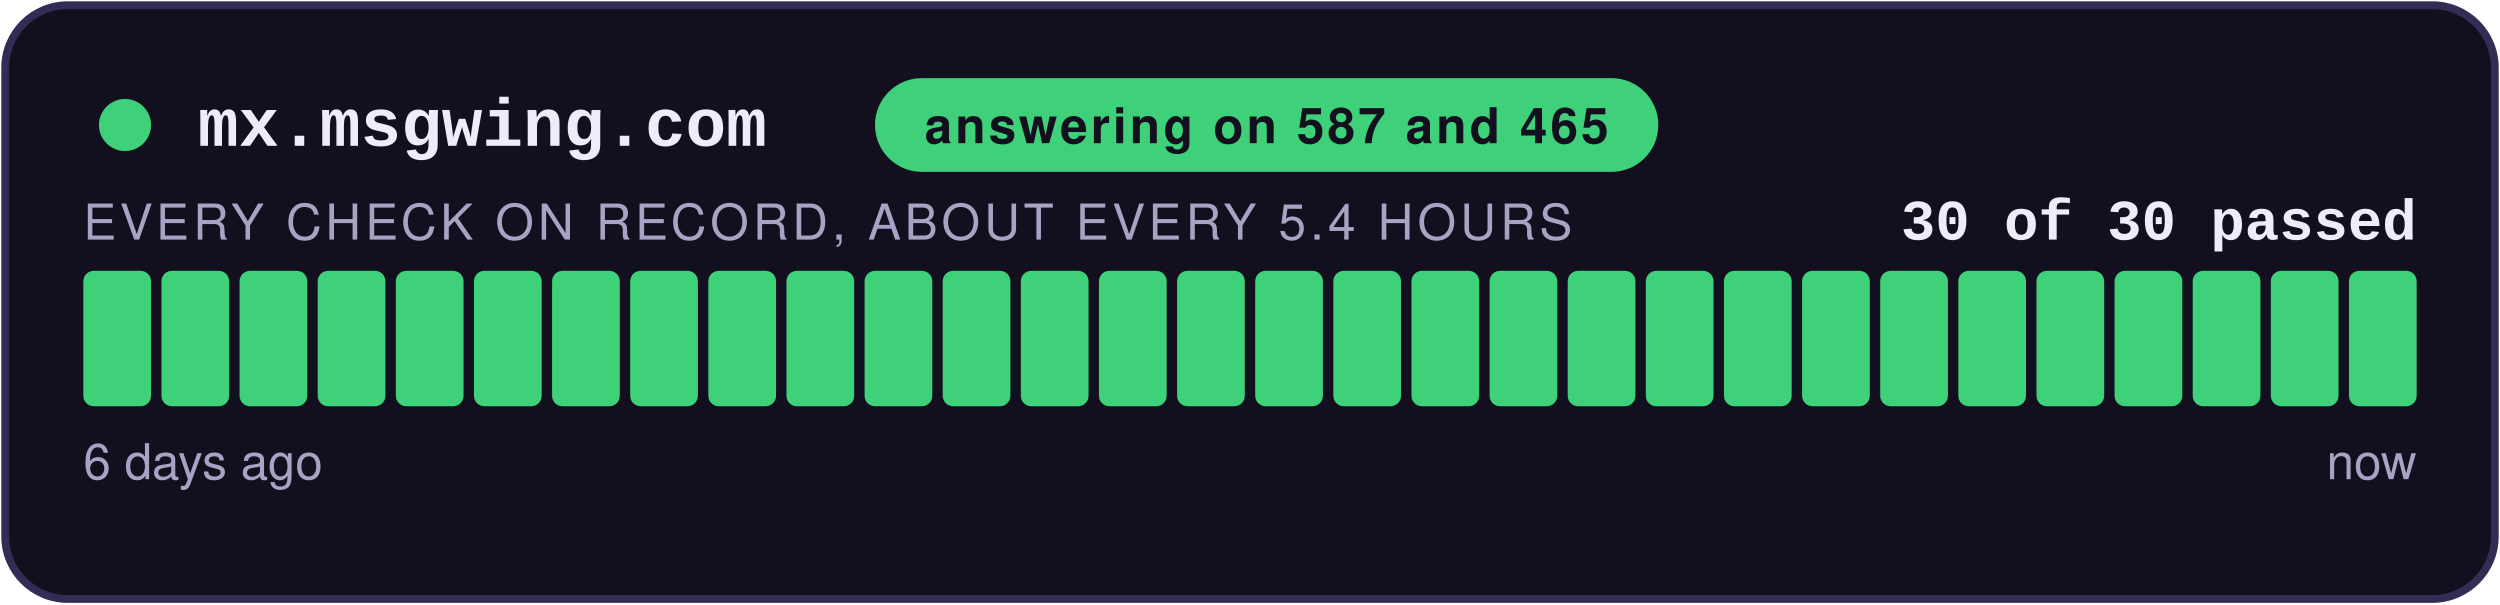
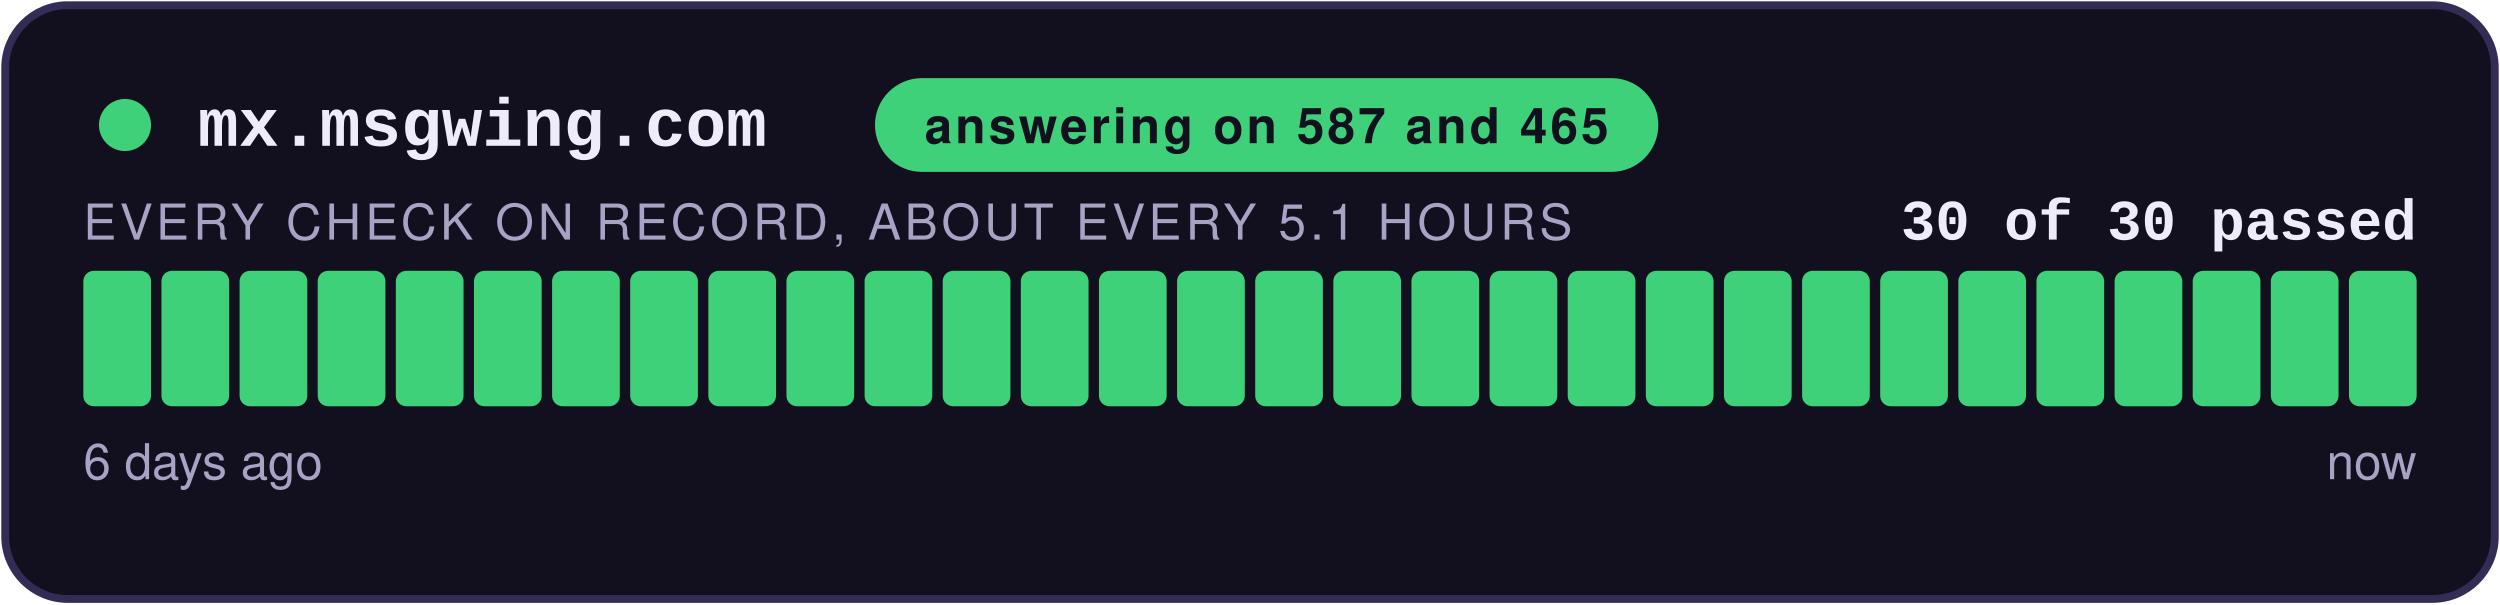
<svg xmlns="http://www.w3.org/2000/svg" width="480" height="116" viewBox="0 0 480 116" role="img" aria-label="answering on 587 and 465: 30 of 30 checks passed">
  <style>
    .teraz { animation: zu-puls 2.4s ease-in-out infinite; }
    @keyframes zu-puls { 0%, 100% { opacity: 1; } 50% { opacity: .45; } }
    @media (prefers-reduced-motion: reduce) { .teraz { animation: none; } }
  </style>
  <rect x="1" y="1" width="478" height="114" rx="12" fill="#12101E" stroke="#332C55" stroke-width="1.5" />
  <circle cx="24" cy="24" r="5" fill="#3FD07A" />
  <text x="38" y="28" font-family="Courier New,monospace" font-size="13" font-weight="700" fill="#EFECFA">mx.msgwing.com</text>
  <rect x="168" y="15" width="150.4" height="18" rx="9" fill="#3FD07A" />
  <text x="243.2" y="27.5" text-anchor="middle" font-family="-apple-system,Segoe UI,Helvetica,Arial,sans-serif" font-size="9.5" font-weight="700" fill="#12101E" letter-spacing="0.6">answering on 587 and 465</text>
  <text x="464" y="46" text-anchor="end" font-family="Courier New,monospace" font-size="11" font-weight="700" fill="#EFECFA">30 of 30 passed</text>
-   <text x="16" y="46" font-family="-apple-system,Segoe UI,Helvetica,Arial,sans-serif" font-size="9.5" fill="#A8A2C4" letter-spacing="0.8">EVERY CHECK ON RECORD, ABOUT EVERY 5.4 HOURS</text>
+   <text x="16" y="46" font-family="-apple-system,Segoe UI,Helvetica,Arial,sans-serif" font-size="9.5" fill="#A8A2C4" letter-spacing="0.8">EVERY CHECK ON RECORD, ABOUT EVERY 5.1 HOURS</text>
  <rect x="16.00" y="52" width="13.00" height="26" rx="2" fill="#3FD07A" />
  <rect x="31.00" y="52" width="13.00" height="26" rx="2" fill="#3FD07A" />
  <rect x="46.00" y="52" width="13.00" height="26" rx="2" fill="#3FD07A" />
  <rect x="61.00" y="52" width="13.00" height="26" rx="2" fill="#3FD07A" />
  <rect x="76.00" y="52" width="13.00" height="26" rx="2" fill="#3FD07A" />
  <rect x="91.00" y="52" width="13.00" height="26" rx="2" fill="#3FD07A" />
  <rect x="106.00" y="52" width="13.00" height="26" rx="2" fill="#3FD07A" />
  <rect x="121.00" y="52" width="13.00" height="26" rx="2" fill="#3FD07A" />
  <rect x="136.00" y="52" width="13.00" height="26" rx="2" fill="#3FD07A" />
  <rect x="151.00" y="52" width="13.00" height="26" rx="2" fill="#3FD07A" />
  <rect x="166.00" y="52" width="13.00" height="26" rx="2" fill="#3FD07A" />
  <rect x="181.00" y="52" width="13.00" height="26" rx="2" fill="#3FD07A" />
  <rect x="196.00" y="52" width="13.00" height="26" rx="2" fill="#3FD07A" />
  <rect x="211.00" y="52" width="13.00" height="26" rx="2" fill="#3FD07A" />
  <rect x="226.00" y="52" width="13.00" height="26" rx="2" fill="#3FD07A" />
  <rect x="241.00" y="52" width="13.00" height="26" rx="2" fill="#3FD07A" />
  <rect x="256.00" y="52" width="13.00" height="26" rx="2" fill="#3FD07A" />
  <rect x="271.00" y="52" width="13.00" height="26" rx="2" fill="#3FD07A" />
  <rect x="286.00" y="52" width="13.00" height="26" rx="2" fill="#3FD07A" />
  <rect x="301.00" y="52" width="13.00" height="26" rx="2" fill="#3FD07A" />
  <rect x="316.00" y="52" width="13.00" height="26" rx="2" fill="#3FD07A" />
  <rect x="331.00" y="52" width="13.00" height="26" rx="2" fill="#3FD07A" />
  <rect x="346.00" y="52" width="13.00" height="26" rx="2" fill="#3FD07A" />
  <rect x="361.00" y="52" width="13.00" height="26" rx="2" fill="#3FD07A" />
  <rect x="376.00" y="52" width="13.00" height="26" rx="2" fill="#3FD07A" />
  <rect x="391.00" y="52" width="13.00" height="26" rx="2" fill="#3FD07A" />
  <rect x="406.00" y="52" width="13.00" height="26" rx="2" fill="#3FD07A" />
  <rect x="421.00" y="52" width="13.00" height="26" rx="2" fill="#3FD07A" />
  <rect x="436.00" y="52" width="13.00" height="26" rx="2" fill="#3FD07A" />
  <rect x="451.00" y="52" width="13.00" height="26" rx="2" fill="#3FD07A" class="teraz" />
  <text x="16" y="92" font-family="-apple-system,Segoe UI,Helvetica,Arial,sans-serif" font-size="9.5" fill="#A8A2C4">6 days ago</text>
  <text x="464" y="92" text-anchor="end" font-family="-apple-system,Segoe UI,Helvetica,Arial,sans-serif" font-size="9.5" fill="#A8A2C4">now</text>
</svg>
